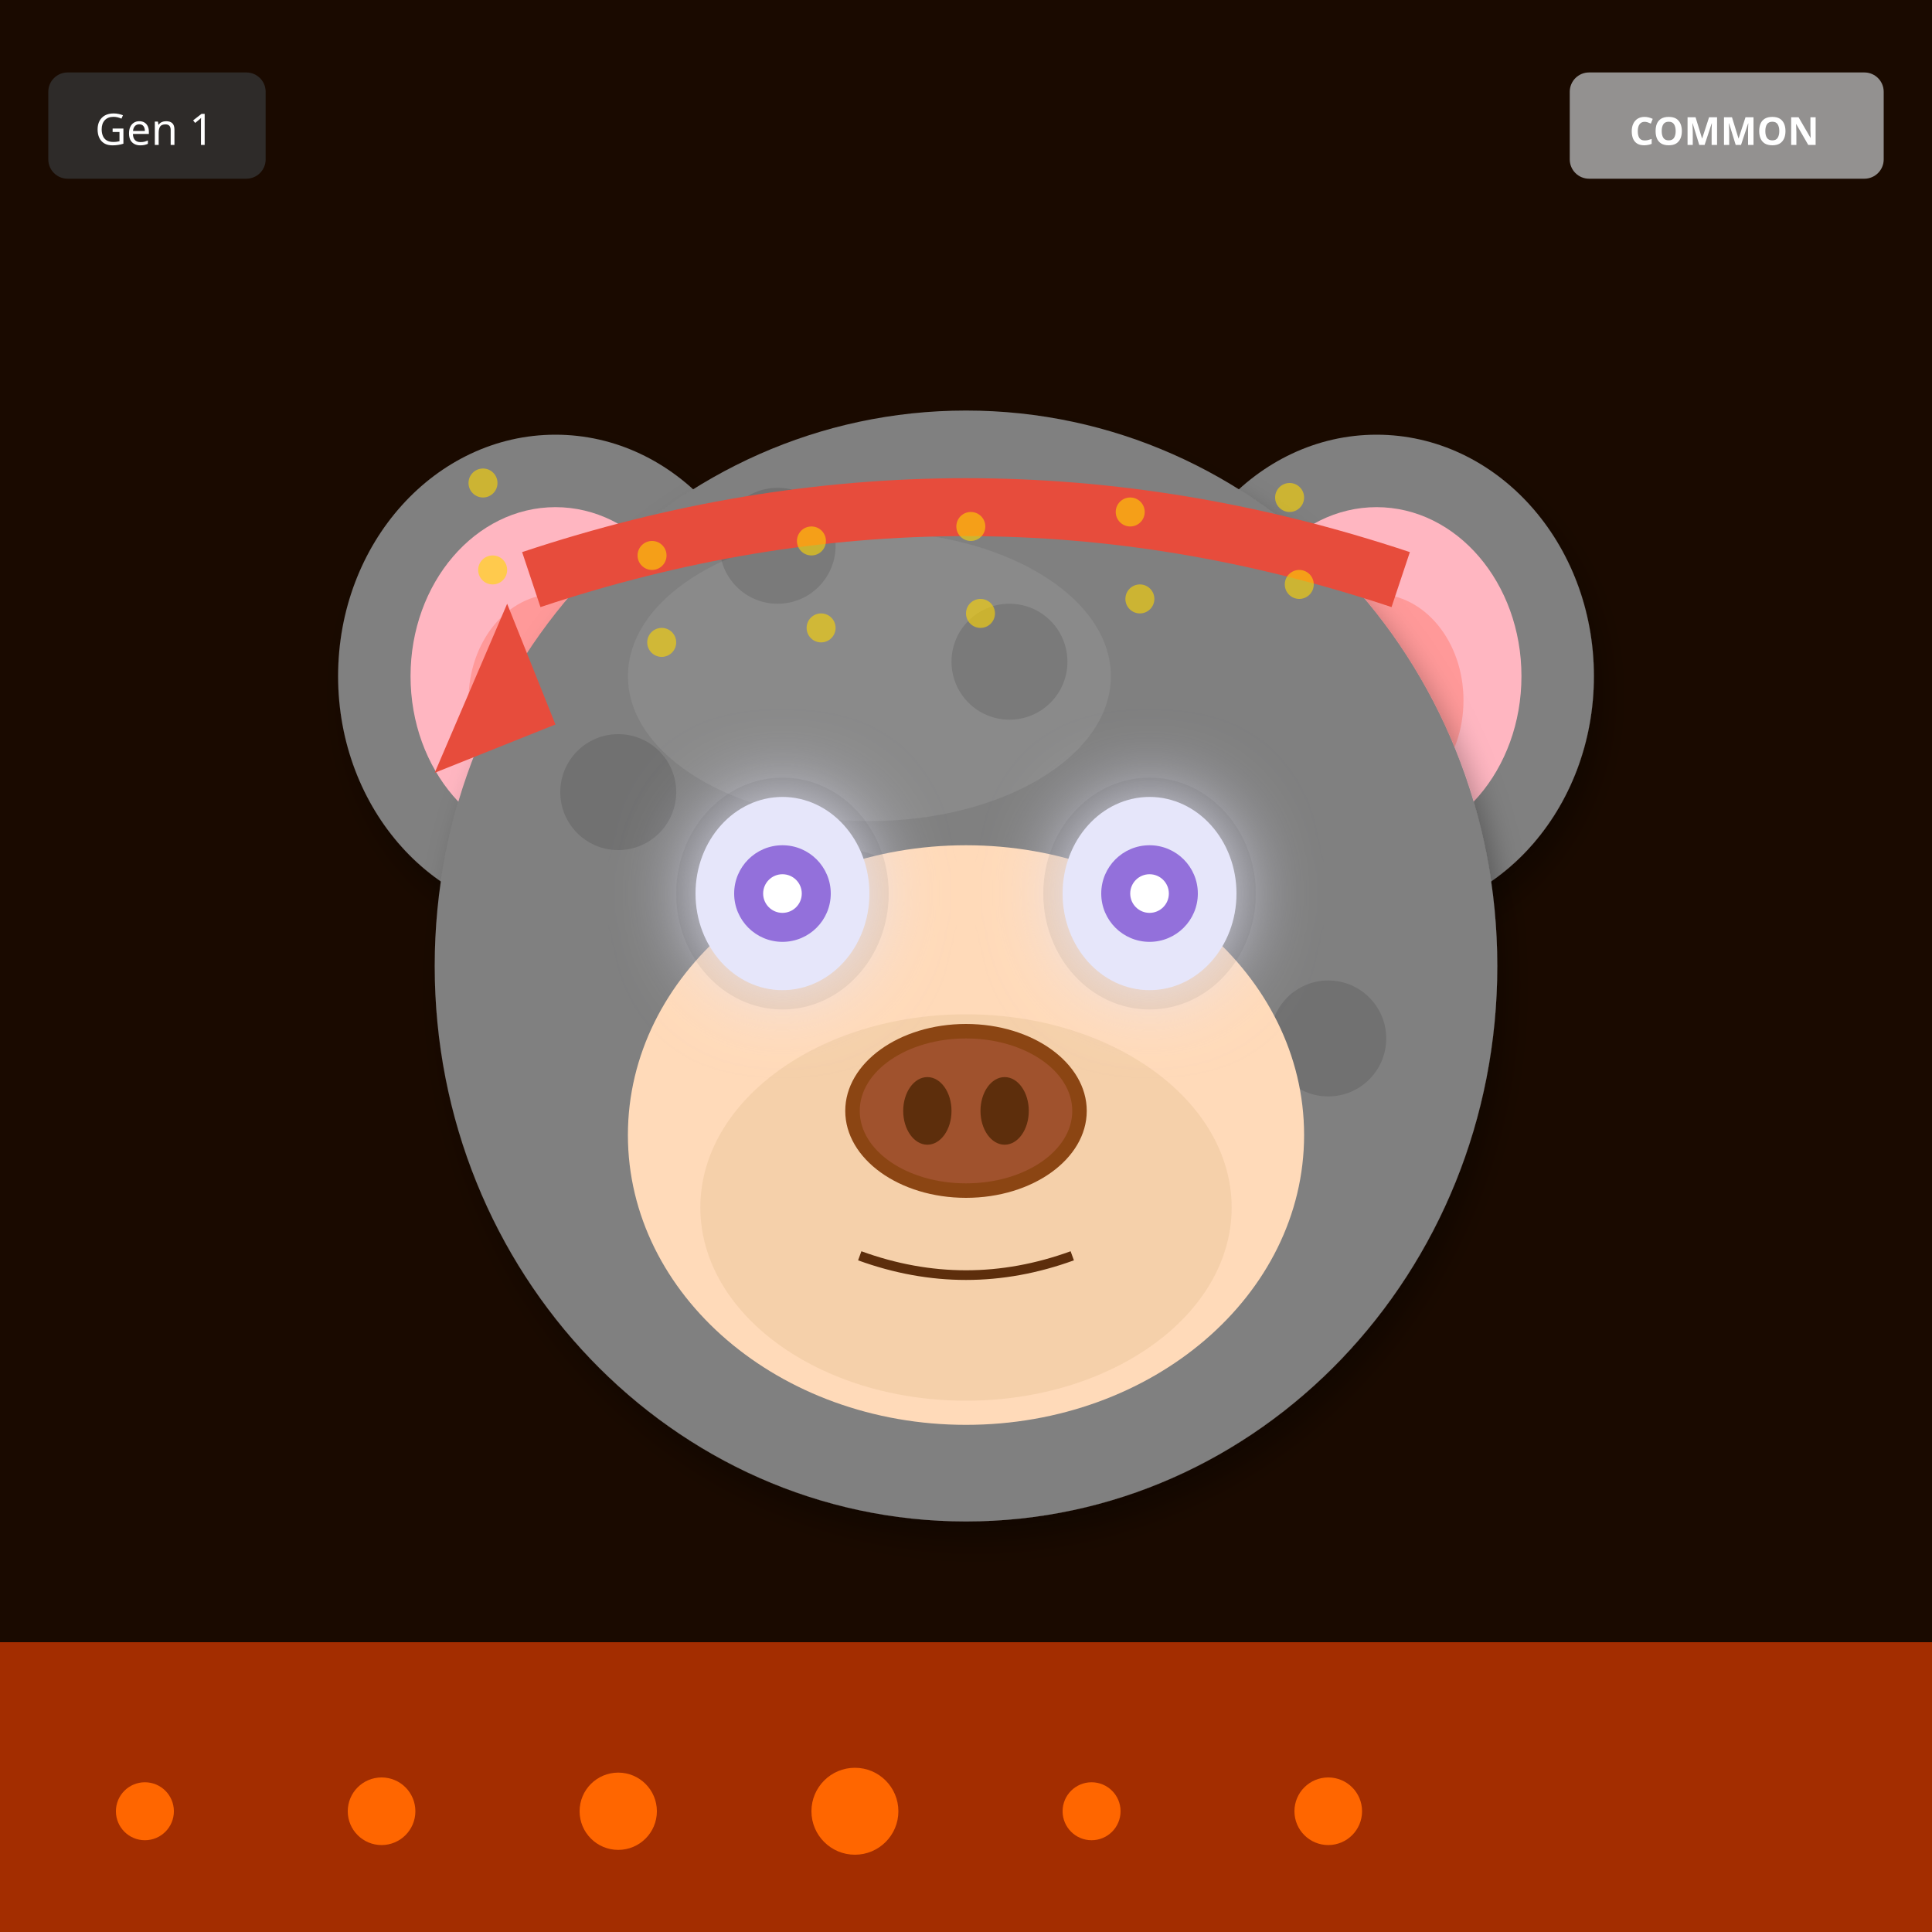
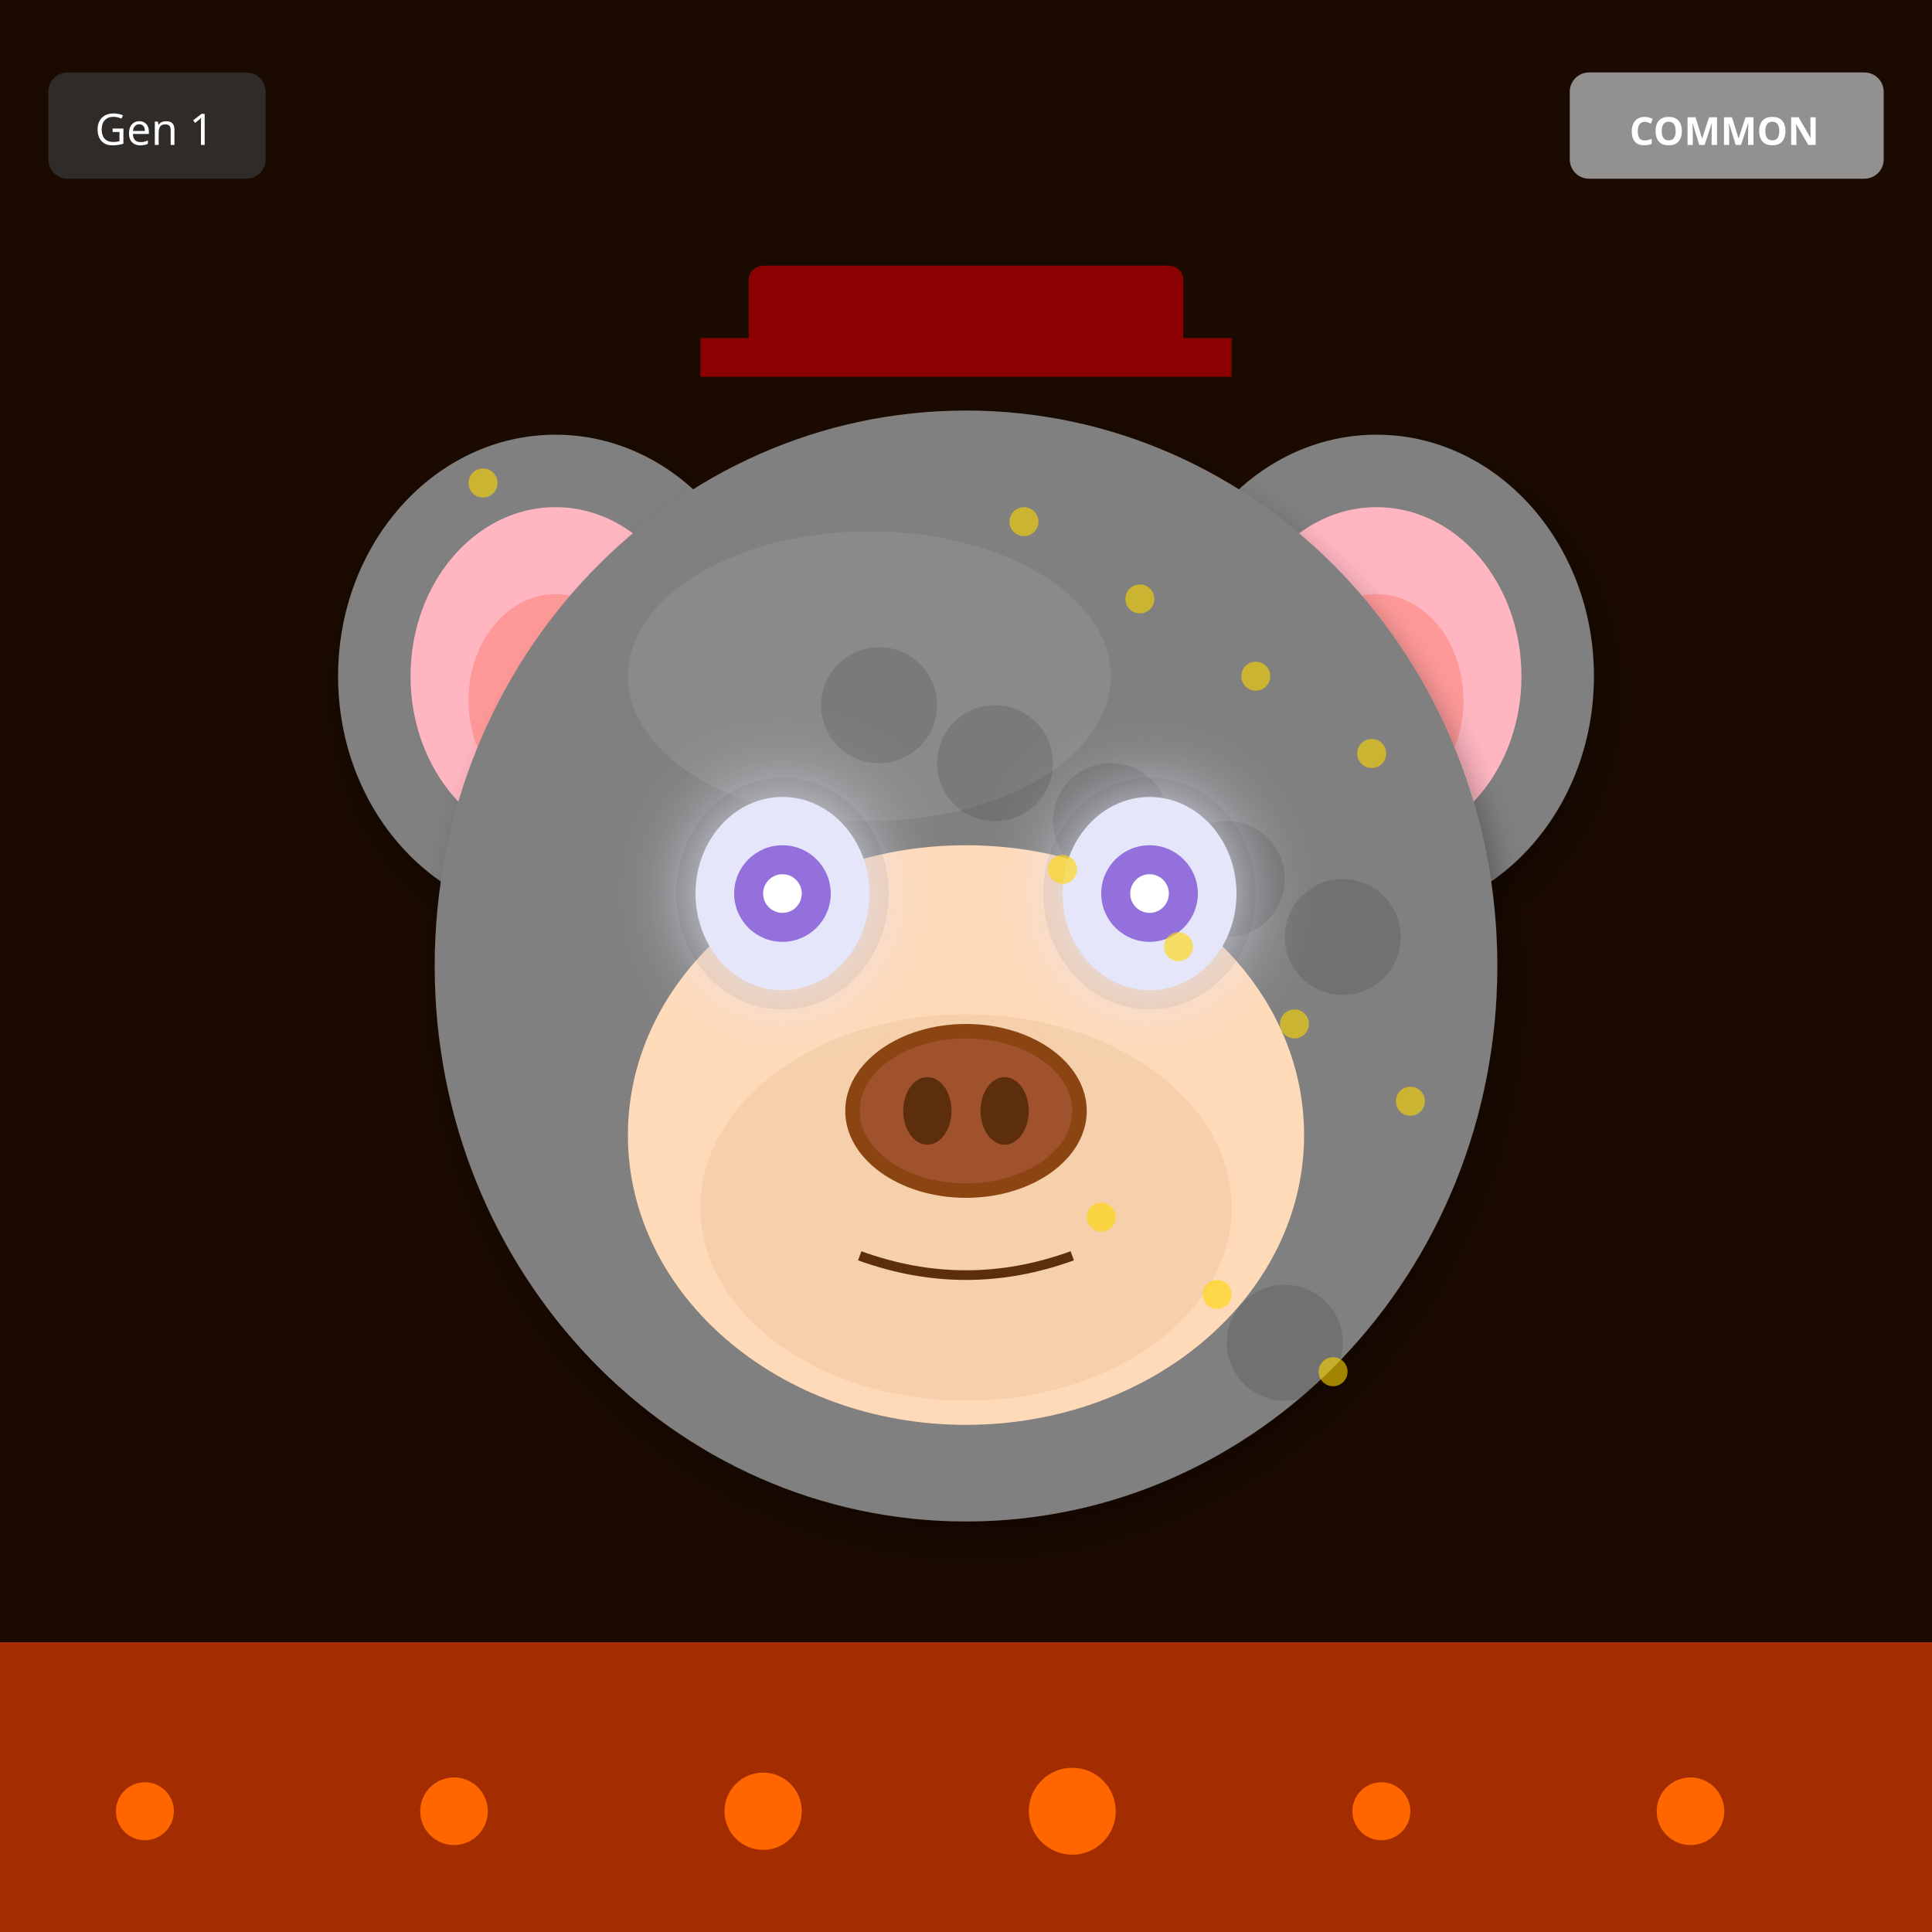
<svg xmlns="http://www.w3.org/2000/svg" width="400" height="400" viewBox="0 0 400 400">
  <defs>
    <filter id="shadow" x="-20%" y="-20%" width="140%" height="140%">
      <feDropShadow dx="2" dy="4" stdDeviation="3" flood-opacity="0.3" />
    </filter>
    <filter id="glow" x="-50%" y="-50%" width="200%" height="200%">
      <feGaussianBlur stdDeviation="8" result="blur" />
      <feMerge>
        <feMergeNode in="blur" />
        <feMergeNode in="SourceGraphic" />
      </feMerge>
    </filter>
    <linearGradient id="rainbow-body" x1="0%" y1="0%" x2="100%" y2="100%">
      <stop offset="0%" stop-color="#FF6B6B" />
      <stop offset="25%" stop-color="#FFE66D" />
      <stop offset="50%" stop-color="#4ECDC4" />
      <stop offset="75%" stop-color="#45B7D1" />
      <stop offset="100%" stop-color="#DDA0DD" />
    </linearGradient>
    <radialGradient id="galaxy-body" cx="30%" cy="30%">
      <stop offset="0%" stop-color="#E6E6FA" />
      <stop offset="50%" stop-color="#9370DB" />
      <stop offset="100%" stop-color="#1A0033" />
    </radialGradient>
    <linearGradient id="holo-body" x1="0%" y1="0%" x2="100%" y2="100%">
      <stop offset="0%" stop-color="#FF00FF" />
      <stop offset="50%" stop-color="#00FFFF" />
      <stop offset="100%" stop-color="#FFFF00" />
    </linearGradient>
    <linearGradient id="sky-gradient" x1="0%" y1="0%" x2="0%" y2="100%">
      <stop offset="0%" stop-color="#87CEEB" />
      <stop offset="100%" stop-color="#E0F4FF" />
    </linearGradient>
    <linearGradient id="grass-gradient" x1="0%" y1="0%" x2="0%" y2="100%">
      <stop offset="0%" stop-color="#90EE90" />
      <stop offset="100%" stop-color="#228B22" />
    </linearGradient>
    <linearGradient id="sunset-gradient" x1="0%" y1="0%" x2="0%" y2="100%">
      <stop offset="0%" stop-color="#FF6B6B" />
      <stop offset="50%" stop-color="#FFE66D" />
      <stop offset="100%" stop-color="#4ECDC4" />
    </linearGradient>
    <linearGradient id="aurora-gradient" x1="0%" y1="0%" x2="100%" y2="100%">
      <stop offset="0%" stop-color="#0D1B2A" />
      <stop offset="30%" stop-color="#00FF7F" />
      <stop offset="70%" stop-color="#FF00FF" />
      <stop offset="100%" stop-color="#0D1B2A" />
    </linearGradient>
    <radialGradient id="multiverse-gradient" cx="50%" cy="50%">
      <stop offset="0%" stop-color="#FFD700" />
      <stop offset="40%" stop-color="#FF00FF" />
      <stop offset="70%" stop-color="#00FFFF" />
      <stop offset="100%" stop-color="#000" />
    </radialGradient>
    <linearGradient id="rift-gradient" x1="0%" y1="0%" x2="100%" y2="100%">
      <stop offset="0%" stop-color="#000" />
      <stop offset="30%" stop-color="#9400D3" />
      <stop offset="50%" stop-color="#00FFFF" />
      <stop offset="70%" stop-color="#9400D3" />
      <stop offset="100%" stop-color="#000" />
    </linearGradient>
    <linearGradient id="heaven-gradient" x1="0%" y1="0%" x2="0%" y2="100%">
      <stop offset="0%" stop-color="#FFF" />
      <stop offset="50%" stop-color="#FFD700" stop-opacity="0.3" />
      <stop offset="100%" stop-color="#F0F8FF" />
    </linearGradient>
    <clipPath id="head-clip">
      <ellipse cx="200" cy="200" rx="110" ry="115" />
    </clipPath>
  </defs>
  <rect width="400" height="400" fill="#1A0A00" />
  <rect x="0" y="340" width="400" height="60" fill="#FF4500" opacity="0.6" />
  <circle cx="30" cy="375" r="6" fill="#FF6600" />
-   <circle cx="79" cy="375" r="7" fill="#FF6600" />
-   <circle cx="128" cy="375" r="8" fill="#FF6600" />
-   <circle cx="177" cy="375" r="9" fill="#FF6600" />
-   <circle cx="226" cy="375" r="6" fill="#FF6600" />
-   <circle cx="275" cy="375" r="7" fill="#FF6600" />
+   <circle cx="94" cy="375" r="7" fill="#FF6600" />
+   <circle cx="158" cy="375" r="8" fill="#FF6600" />
+   <circle cx="222" cy="375" r="9" fill="#FF6600" />
+   <circle cx="286" cy="375" r="6" fill="#FF6600" />
+   <circle cx="350" cy="375" r="7" fill="#FF6600" />
  <ellipse cx="115" cy="140" rx="45" ry="50" fill="#808080" filter="url(#shadow)" />
  <ellipse cx="115" cy="140" rx="30" ry="35" fill="#FFB6C1" />
  <ellipse cx="115" cy="145" rx="18" ry="22" fill="#FF9999" />
  <ellipse cx="285" cy="140" rx="45" ry="50" fill="#808080" filter="url(#shadow)" />
  <ellipse cx="285" cy="140" rx="30" ry="35" fill="#FFB6C1" />
  <ellipse cx="285" cy="145" rx="18" ry="22" fill="#FF9999" />
  <ellipse cx="200" cy="200" rx="110" ry="115" fill="#808080" filter="url(#shadow)" />
  <ellipse cx="180" cy="140" rx="50" ry="30" fill="#A0A0A0" opacity="0.3" />
  <g clip-path="url(#head-clip)">
    <circle cx="110" cy="110" r="12" fill="#000" opacity="0.12" />
-     <circle cx="143" cy="239" r="12" fill="#000" opacity="0.12" />
-     <circle cx="176" cy="188" r="12" fill="#000" opacity="0.12" />
-     <circle cx="209" cy="137" r="12" fill="#000" opacity="0.12" />
+     <circle cx="278" cy="194" r="12" fill="#000" opacity="0.12" />
+     <circle cx="266" cy="278" r="12" fill="#000" opacity="0.12" />
+     <circle cx="254" cy="182" r="12" fill="#000" opacity="0.12" />
    <circle cx="242" cy="266" r="12" fill="#000" opacity="0.12" />
-     <circle cx="275" cy="215" r="12" fill="#000" opacity="0.12" />
-     <circle cx="128" cy="164" r="12" fill="#000" opacity="0.12" />
-     <circle cx="161" cy="113" r="12" fill="#000" opacity="0.12" />
+     <circle cx="230" cy="170" r="12" fill="#000" opacity="0.12" />
+     <circle cx="218" cy="254" r="12" fill="#000" opacity="0.12" />
+     <circle cx="206" cy="158" r="12" fill="#000" opacity="0.12" />
    <circle cx="194" cy="242" r="12" fill="#000" opacity="0.12" />
-     <circle cx="227" cy="191" r="12" fill="#000" opacity="0.12" />
+     <circle cx="182" cy="146" r="12" fill="#000" opacity="0.12" />
  </g>
  <ellipse cx="200" cy="235" rx="70" ry="60" fill="#FFDAB9" />
  <ellipse cx="200" cy="250" rx="55" ry="40" fill="#DEB887" opacity="0.3" />
  <ellipse cx="162" cy="185" rx="22" ry="24" fill="#000" opacity="0.08" />
  <ellipse cx="238" cy="185" rx="22" ry="24" fill="#000" opacity="0.08" />
  <ellipse cx="162" cy="185" rx="18" ry="20" fill="#E6E6FA" filter="url(#glow)" />
  <circle cx="162" cy="185" r="10" fill="#9370DB" />
  <circle cx="162" cy="185" r="4" fill="#FFF" />
  <ellipse cx="238" cy="185" rx="18" ry="20" fill="#E6E6FA" filter="url(#glow)" />
  <circle cx="238" cy="185" r="10" fill="#9370DB" />
  <circle cx="238" cy="185" r="4" fill="#FFF" />
  <g>
    <ellipse cx="200" cy="230" rx="25" ry="18" fill="#8B4513" />
    <ellipse cx="200" cy="230" rx="22" ry="15" fill="#A0522D" />
    <ellipse cx="192" cy="230" rx="5" ry="7" fill="#5D2E0C" />
    <ellipse cx="208" cy="230" rx="5" ry="7" fill="#5D2E0C" />
  </g>
  <path d="M178 260 Q200 268 222 260" stroke="#5D2E0C" stroke-width="2" fill="none" />
-   <path d="M110 120 Q200 90 290 120" stroke="#E74C3C" stroke-width="12" fill="none" />
-   <polygon points="105,125 90,160 115,150" fill="#E74C3C" />
+   <rect x="155" y="55" width="90" height="18" rx="3" fill="#8B0000" />
+   <rect x="145" y="70" width="110" height="8" fill="#8B0000" />
  <circle cx="100" cy="100" r="3" fill="#FFD700" opacity="0.6" />
-   <circle cx="267" cy="103" r="3" fill="#FFD700" opacity="0.6" />
-   <circle cx="234" cy="106" r="3" fill="#FFD700" opacity="0.6" />
-   <circle cx="201" cy="109" r="3" fill="#FFD700" opacity="0.6" />
-   <circle cx="168" cy="112" r="3" fill="#FFD700" opacity="0.6" />
-   <circle cx="135" cy="115" r="3" fill="#FFD700" opacity="0.6" />
-   <circle cx="102" cy="118" r="3" fill="#FFD700" opacity="0.6" />
-   <circle cx="269" cy="121" r="3" fill="#FFD700" opacity="0.6" />
+   <circle cx="292" cy="228" r="3" fill="#FFD700" opacity="0.6" />
+   <circle cx="284" cy="156" r="3" fill="#FFD700" opacity="0.6" />
+   <circle cx="276" cy="284" r="3" fill="#FFD700" opacity="0.6" />
+   <circle cx="268" cy="212" r="3" fill="#FFD700" opacity="0.6" />
+   <circle cx="260" cy="140" r="3" fill="#FFD700" opacity="0.6" />
+   <circle cx="252" cy="268" r="3" fill="#FFD700" opacity="0.6" />
+   <circle cx="244" cy="196" r="3" fill="#FFD700" opacity="0.6" />
  <circle cx="236" cy="124" r="3" fill="#FFD700" opacity="0.6" />
-   <circle cx="203" cy="127" r="3" fill="#FFD700" opacity="0.6" />
-   <circle cx="170" cy="130" r="3" fill="#FFD700" opacity="0.6" />
-   <circle cx="137" cy="133" r="3" fill="#FFD700" opacity="0.6" />
+   <circle cx="228" cy="252" r="3" fill="#FFD700" opacity="0.6" />
+   <circle cx="220" cy="180" r="3" fill="#FFD700" opacity="0.6" />
+   <circle cx="212" cy="108" r="3" fill="#FFD700" opacity="0.6" />
  <g transform="translate(325, 15)">
    <rect width="65" height="22" rx="4" fill="#A0A0A0" opacity="0.9" />
    <text x="32" y="15" font-size="8" fill="#FFF" text-anchor="middle" font-family="sans-serif" font-weight="bold">COMMON</text>
  </g>
  <g transform="translate(10, 15)">
    <rect width="45" height="22" rx="4" fill="#333" opacity="0.8" />
    <text x="22" y="15" font-size="9" fill="#FFF" text-anchor="middle" font-family="sans-serif">Gen 1</text>
  </g>
</svg>
